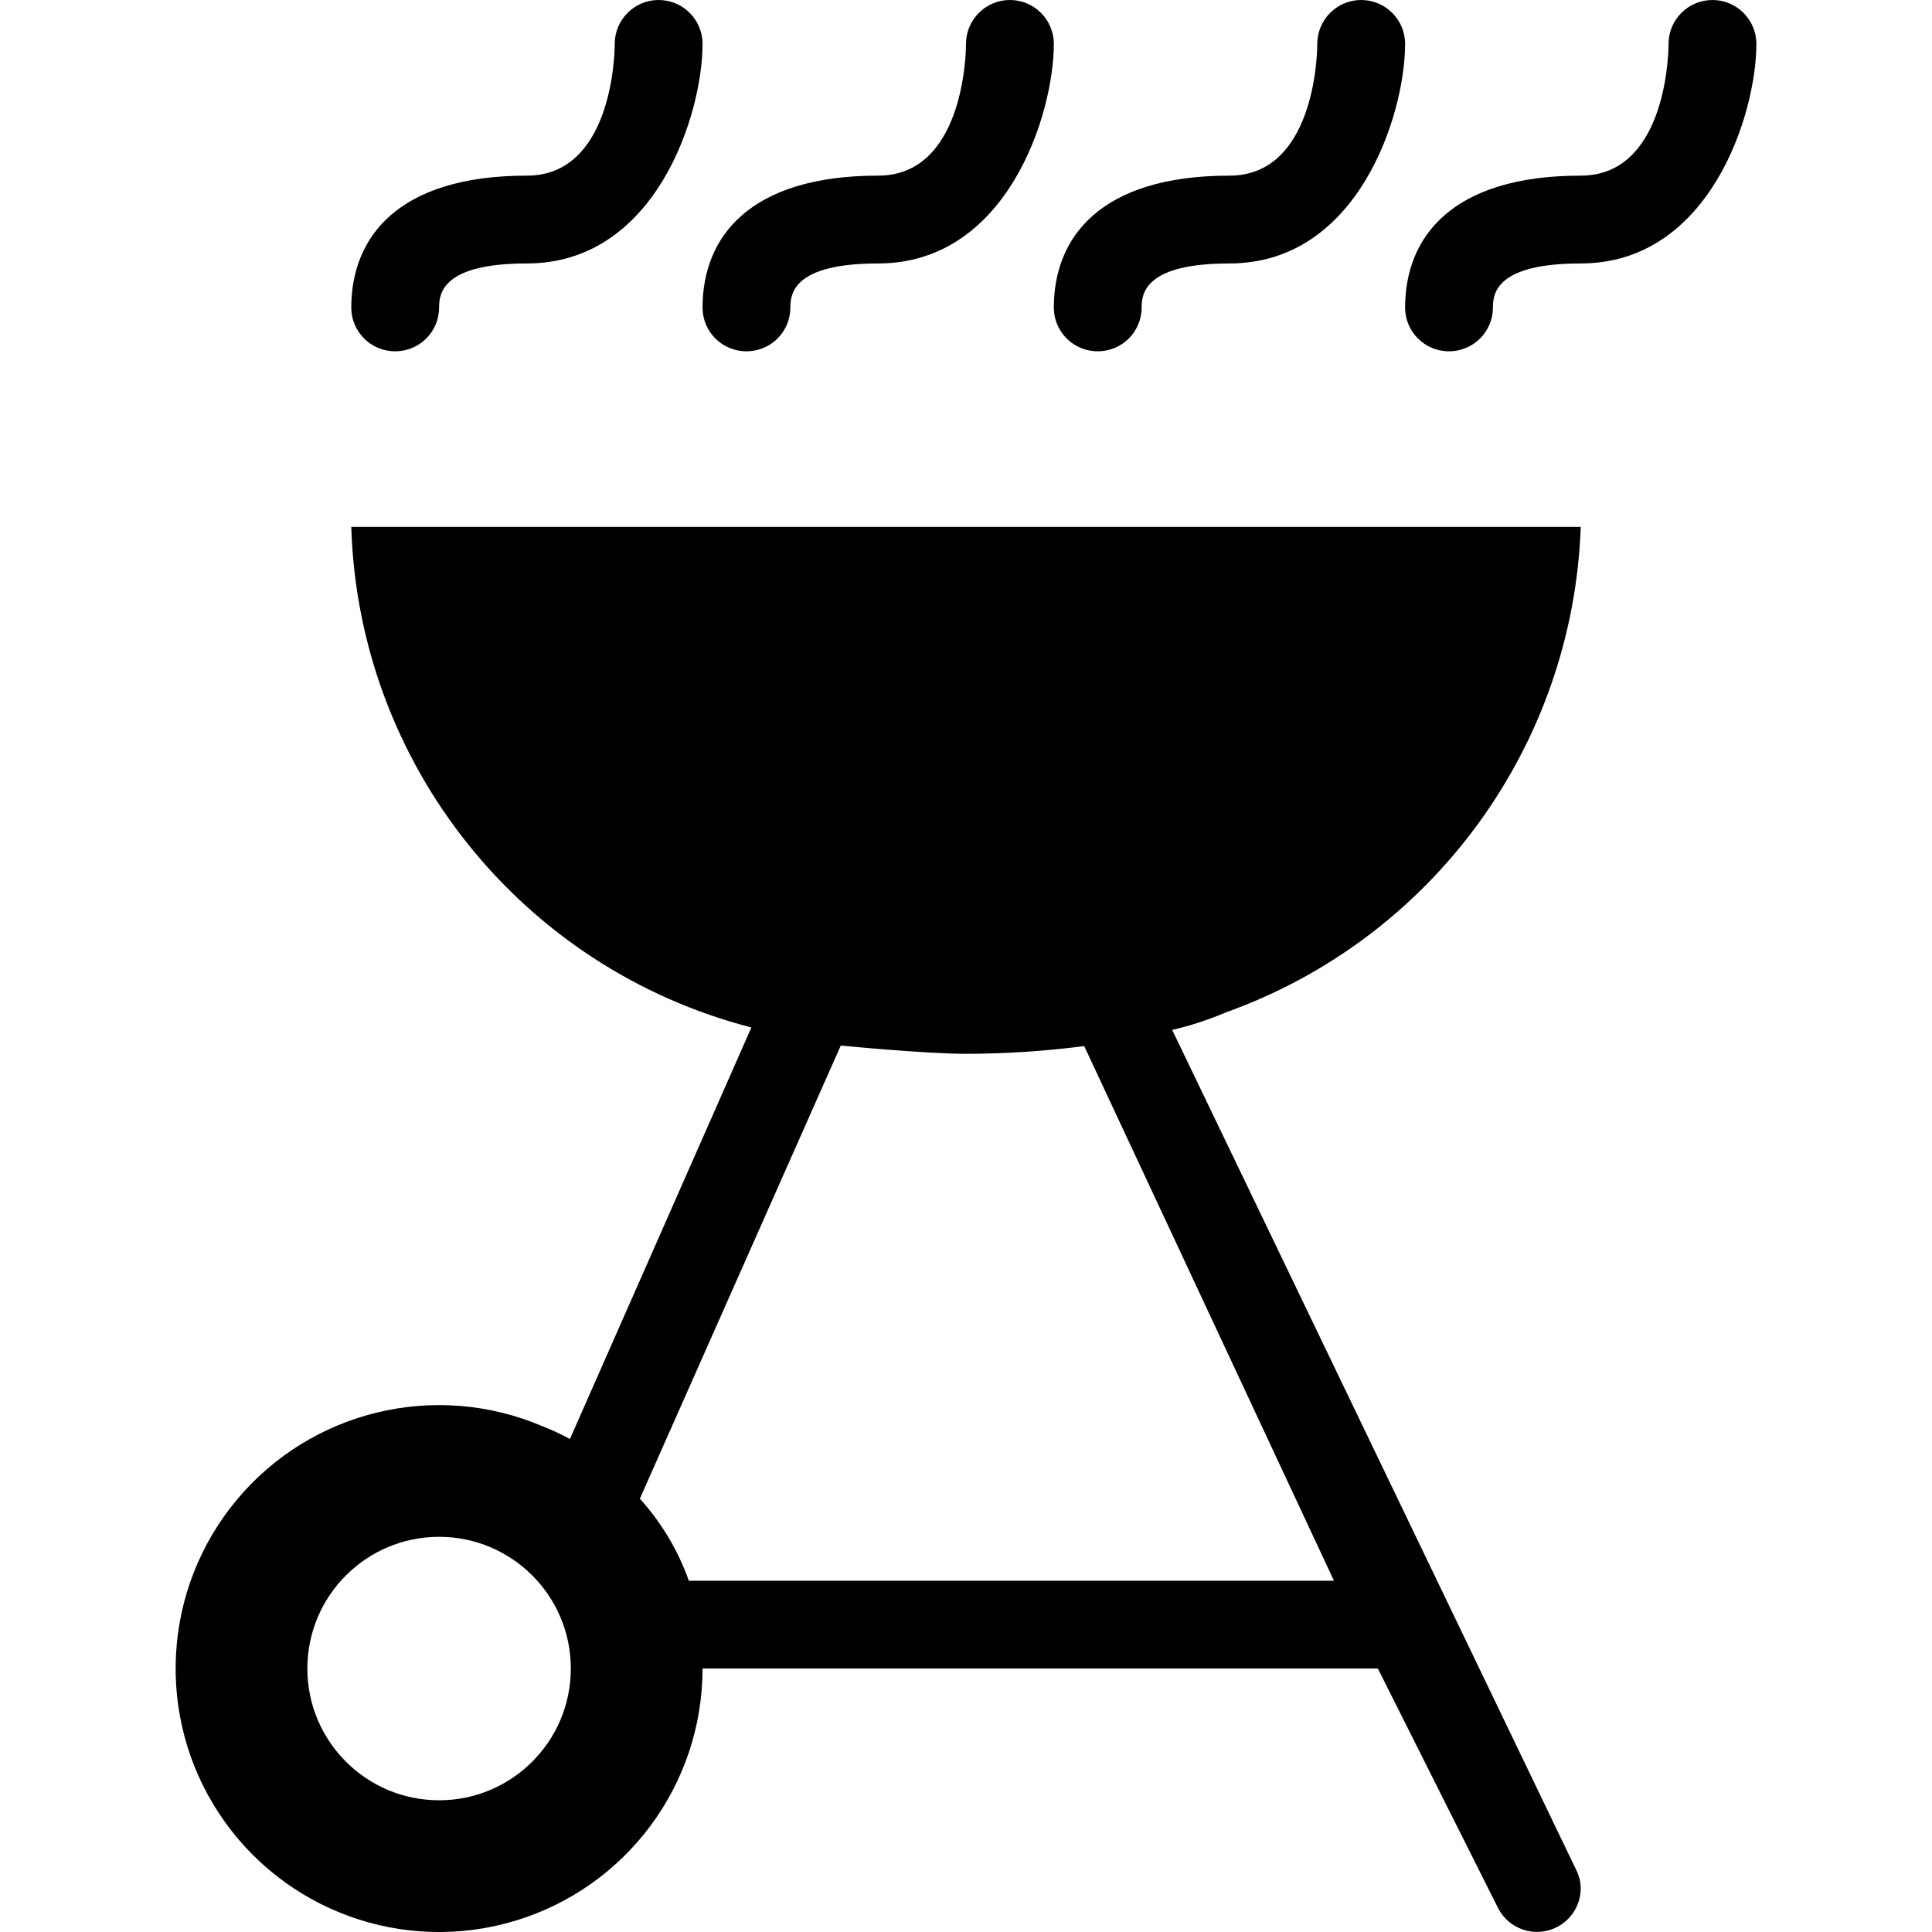
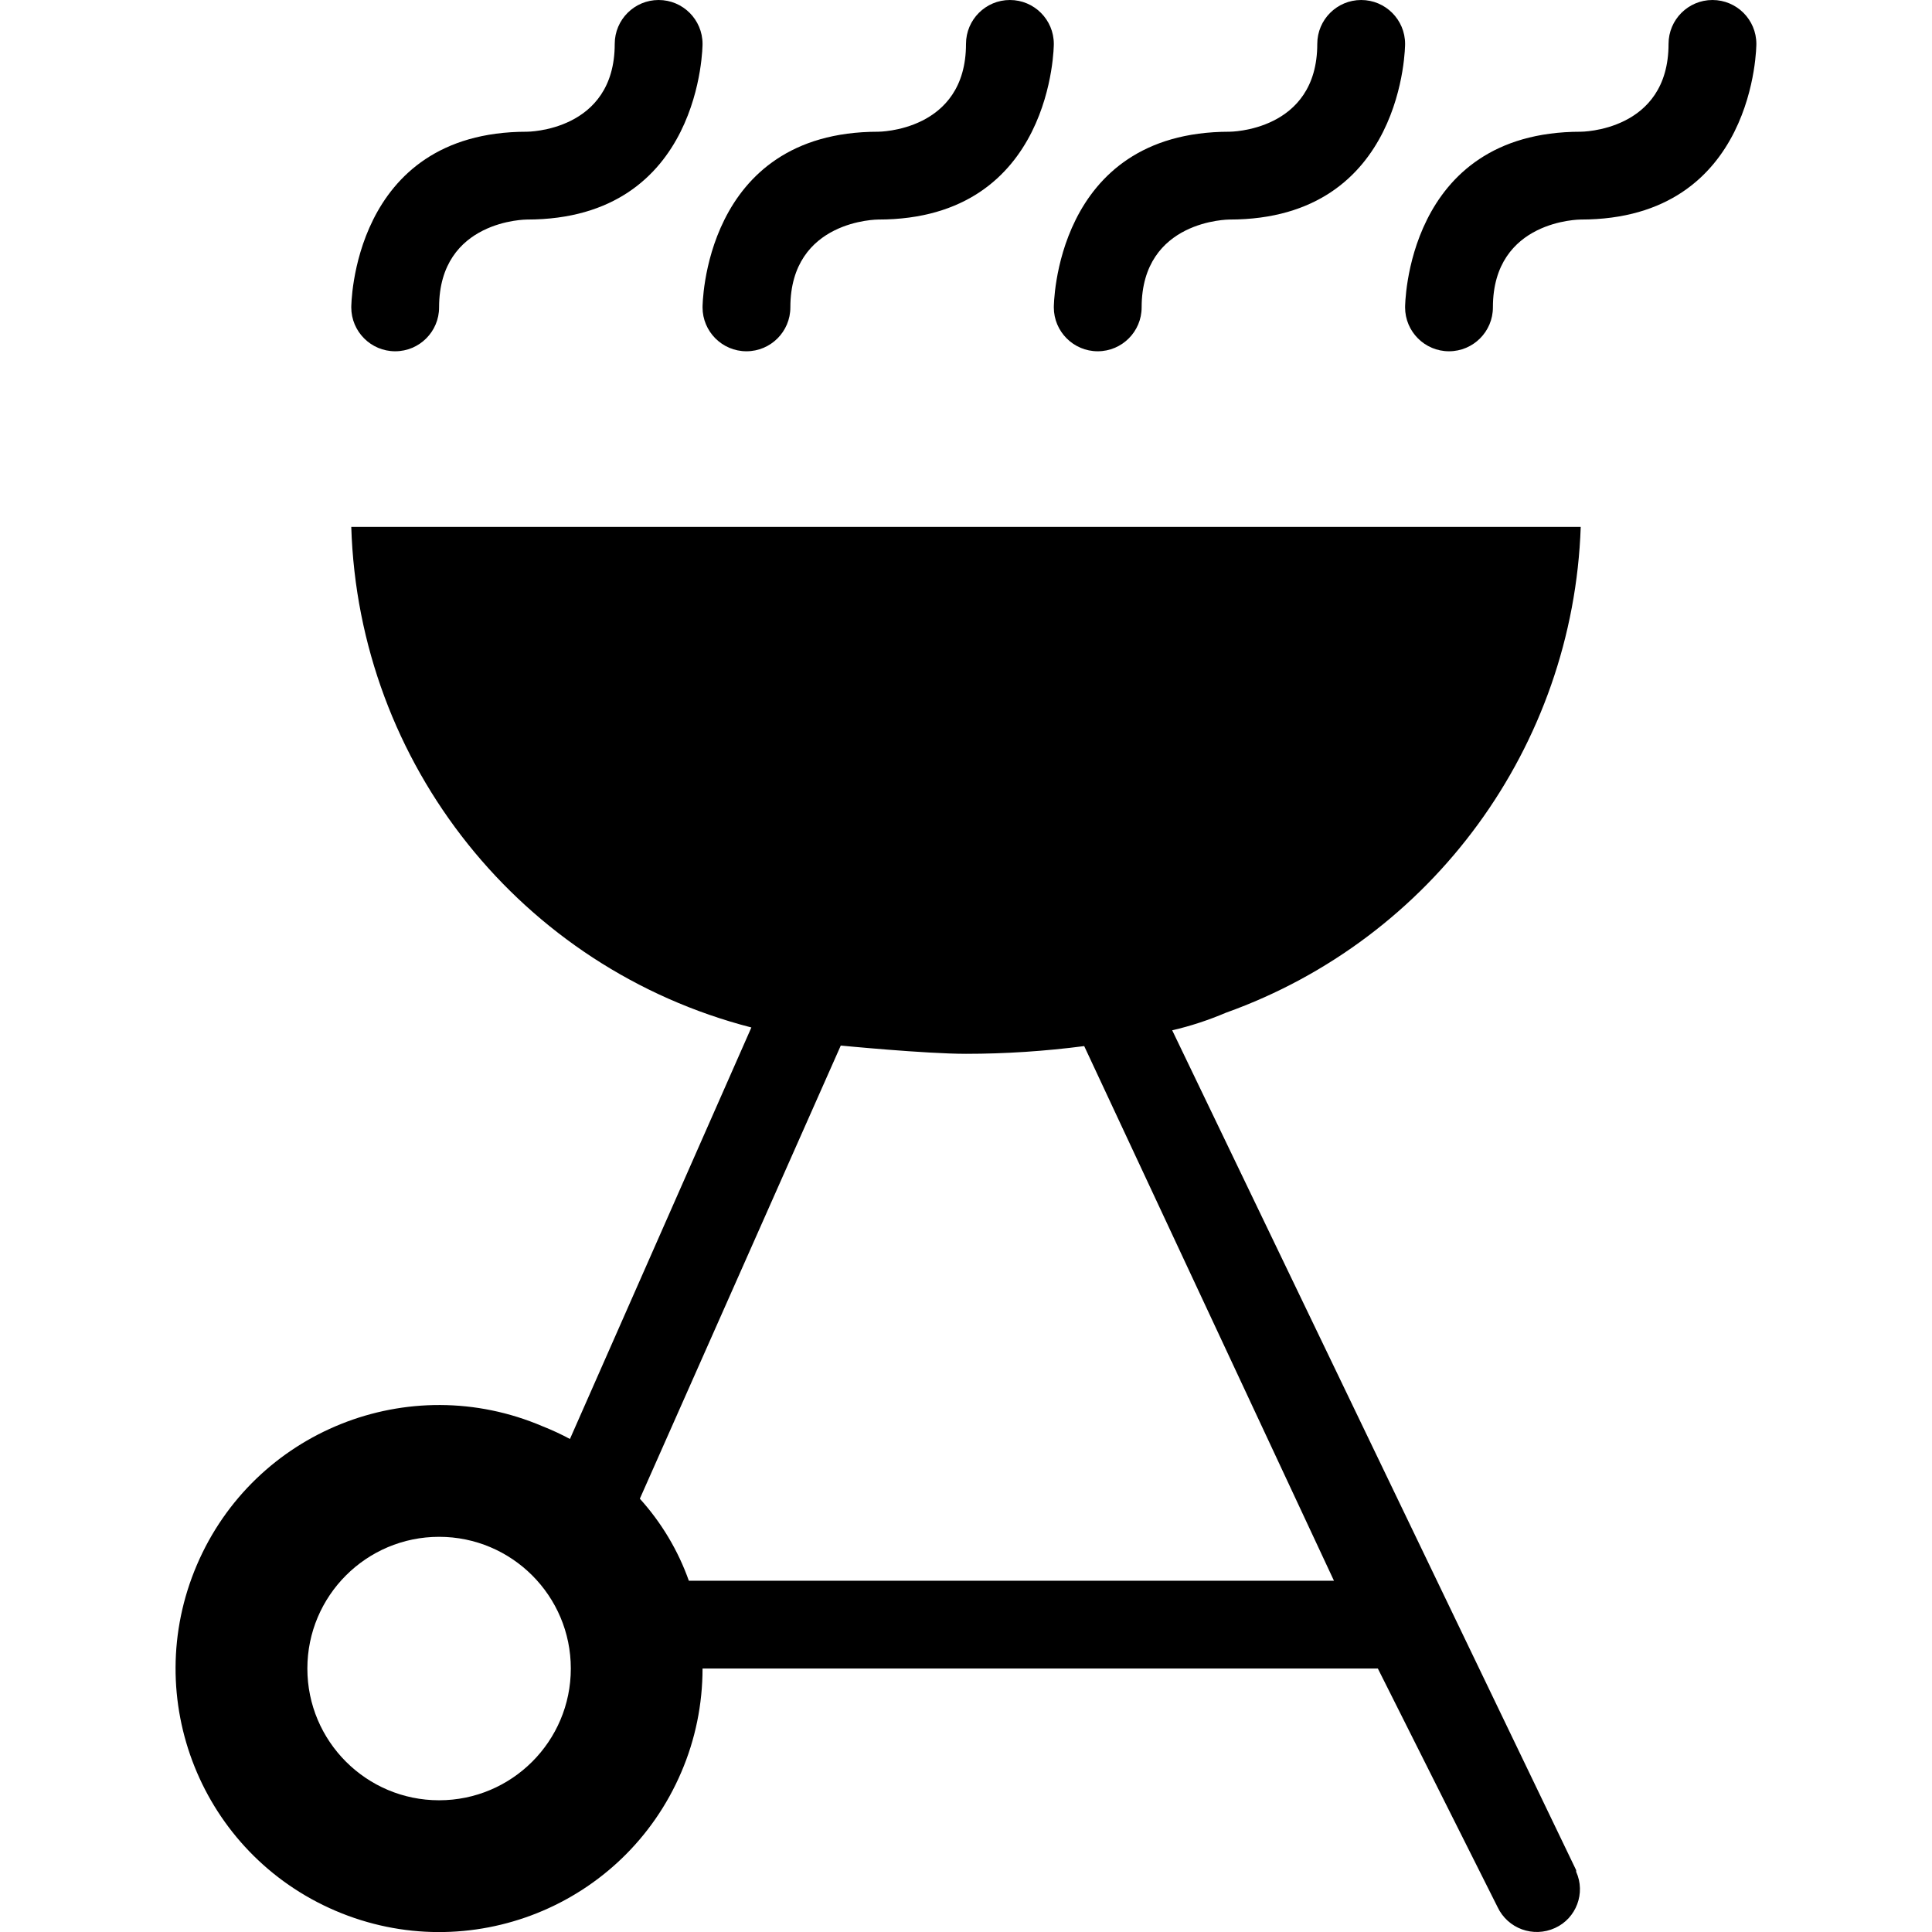
<svg xmlns="http://www.w3.org/2000/svg" id="Layer_1" data-name="Layer 1" width="11" height="11" viewBox="0 0 11 11">
-   <path d="M2.25,2A.249.249,0,0,1,2,1.752v0C2,1.35,2.266,1,3,1c.476,0,.5-.667.5-.75a.25.25,0,0,1,.5,0C4,.65,3.734,1.5,3,1.5c-.476,0-.5.167-.5.25A.249.249,0,0,1,2.252,2Zm2,0A.249.249,0,0,1,4,1.752v0C4,1.35,4.266,1,5,1c.476,0,.5-.667.5-.75a.25.25,0,0,1,.5,0C6,.65,5.734,1.5,5,1.5c-.476,0-.5.167-.5.25A.249.249,0,0,1,4.252,2Zm2,0A.249.249,0,0,1,6,1.752v0C6,1.35,6.266,1,7,1c.476,0,.5-.667.5-.75a.25.25,0,0,1,.5,0C8,.65,7.734,1.5,7,1.5c-.476,0-.5.167-.5.25A.249.249,0,0,1,6.252,2Zm2,0A.249.249,0,0,1,8,1.752v0C8,1.35,8.266,1,9,1c.476,0,.5-.667.5-.75a.25.25,0,0,1,.5,0c0,.4-.266,1.25-1,1.25-.476,0-.5.167-.5.25A.249.249,0,0,1,8.252,2ZM9,3H2A3.038,3.038,0,0,0,4.278,5.85h0L3.245,8.193a1.411,1.411,0,0,0-.155-.072A1.5,1.5,0,1,0,4,9.5H7.845l.681,1.357A.249.249,0,0,0,9,10.746a.243.243,0,0,0-.026-.1l-2.3-4.782a1.855,1.855,0,0,0,.306-.1A3.05,3.05,0,0,0,9,3ZM2.5,10.25a.75.75,0,1,1,.75-.75A.75.75,0,0,1,2.5,10.25ZM7.595,9H3.922a1.39,1.39,0,0,0-.279-.467l1.144-2.58S5.269,6,5.5,6a5.28,5.28,0,0,0,.673-.044Z" />
+   <path d="M9,3H2c0.041,1.351,0.969,2.513,2.278,2.85l0,0L3.245,8.193C3.195,8.166,3.143,8.142,3.09,8.121     C2.328,7.795,1.447,8.148,1.121,8.91s0.027,1.643,0.789,1.969c0.762,0.326,1.643-0.027,1.969-0.789     C3.959,9.904,4,9.703,4,9.5h3.845l0.681,1.357c0.058,0.124,0.204,0.177,0.328,0.12l0,0c0.121-0.055,0.175-0.199,0.12-0.32     v-0.009l-2.3-4.782c0.105-0.024,0.207-0.058,0.306-0.1C8.156,5.345,8.957,4.249,9,3z M2.5,10.25     c-0.414,0-0.75-0.336-0.75-0.75S2.086,8.75,2.5,8.75S3.25,9.086,3.25,9.5S2.914,10.25,2.5,10.25z M7.595,9H3.922     C3.861,8.828,3.766,8.669,3.643,8.533l1.144-2.58C4.787,5.953,5.269,6,5.5,6c0.225-0,0.45-0.015,0.673-0.044L7.595,9z      M3.75,0C3.612,0,3.5,0.112,3.5,0.25c0,0.5-0.5,0.5-0.5,0.5c-1,0-1,1-1,1C2,1.888,2.112,2,2.25,2S2.5,1.888,2.5,1.75     c0-0.5,0.5-0.5,0.5-0.5c1,0,1-1,1-1C4,0.112,3.888,0,3.75,0z M5.75,0C5.612,0,5.5,0.112,5.5,0.25c0,0.5-0.5,0.5-0.5,0.5     c-1,0-1,1-1,1C4,1.888,4.112,2,4.25,2S4.5,1.888,4.5,1.75c0-0.5,0.5-0.5,0.5-0.5c1,0,1-1,1-1C6,0.112,5.888,0,5.75,0z M7.75,0     C7.612,0,7.5,0.112,7.5,0.25c0,0.5-0.5,0.5-0.5,0.5c-1,0-1,1-1,1C6,1.888,6.112,2,6.25,2S6.5,1.888,6.5,1.75     c0-0.5,0.5-0.5,0.5-0.5c1,0,1-1,1-1C8,0.112,7.888,0,7.75,0z M9.75,0C9.612,0,9.5,0.112,9.5,0.25c0,0.5-0.5,0.5-0.5,0.5     c-1,0-1,1-1,1C8,1.888,8.112,2,8.25,2S8.5,1.888,8.5,1.75c0-0.5,0.5-0.5,0.5-0.5c1,0,1-1,1-1C10,0.112,9.888,0,9.75,0z" />
</svg>
